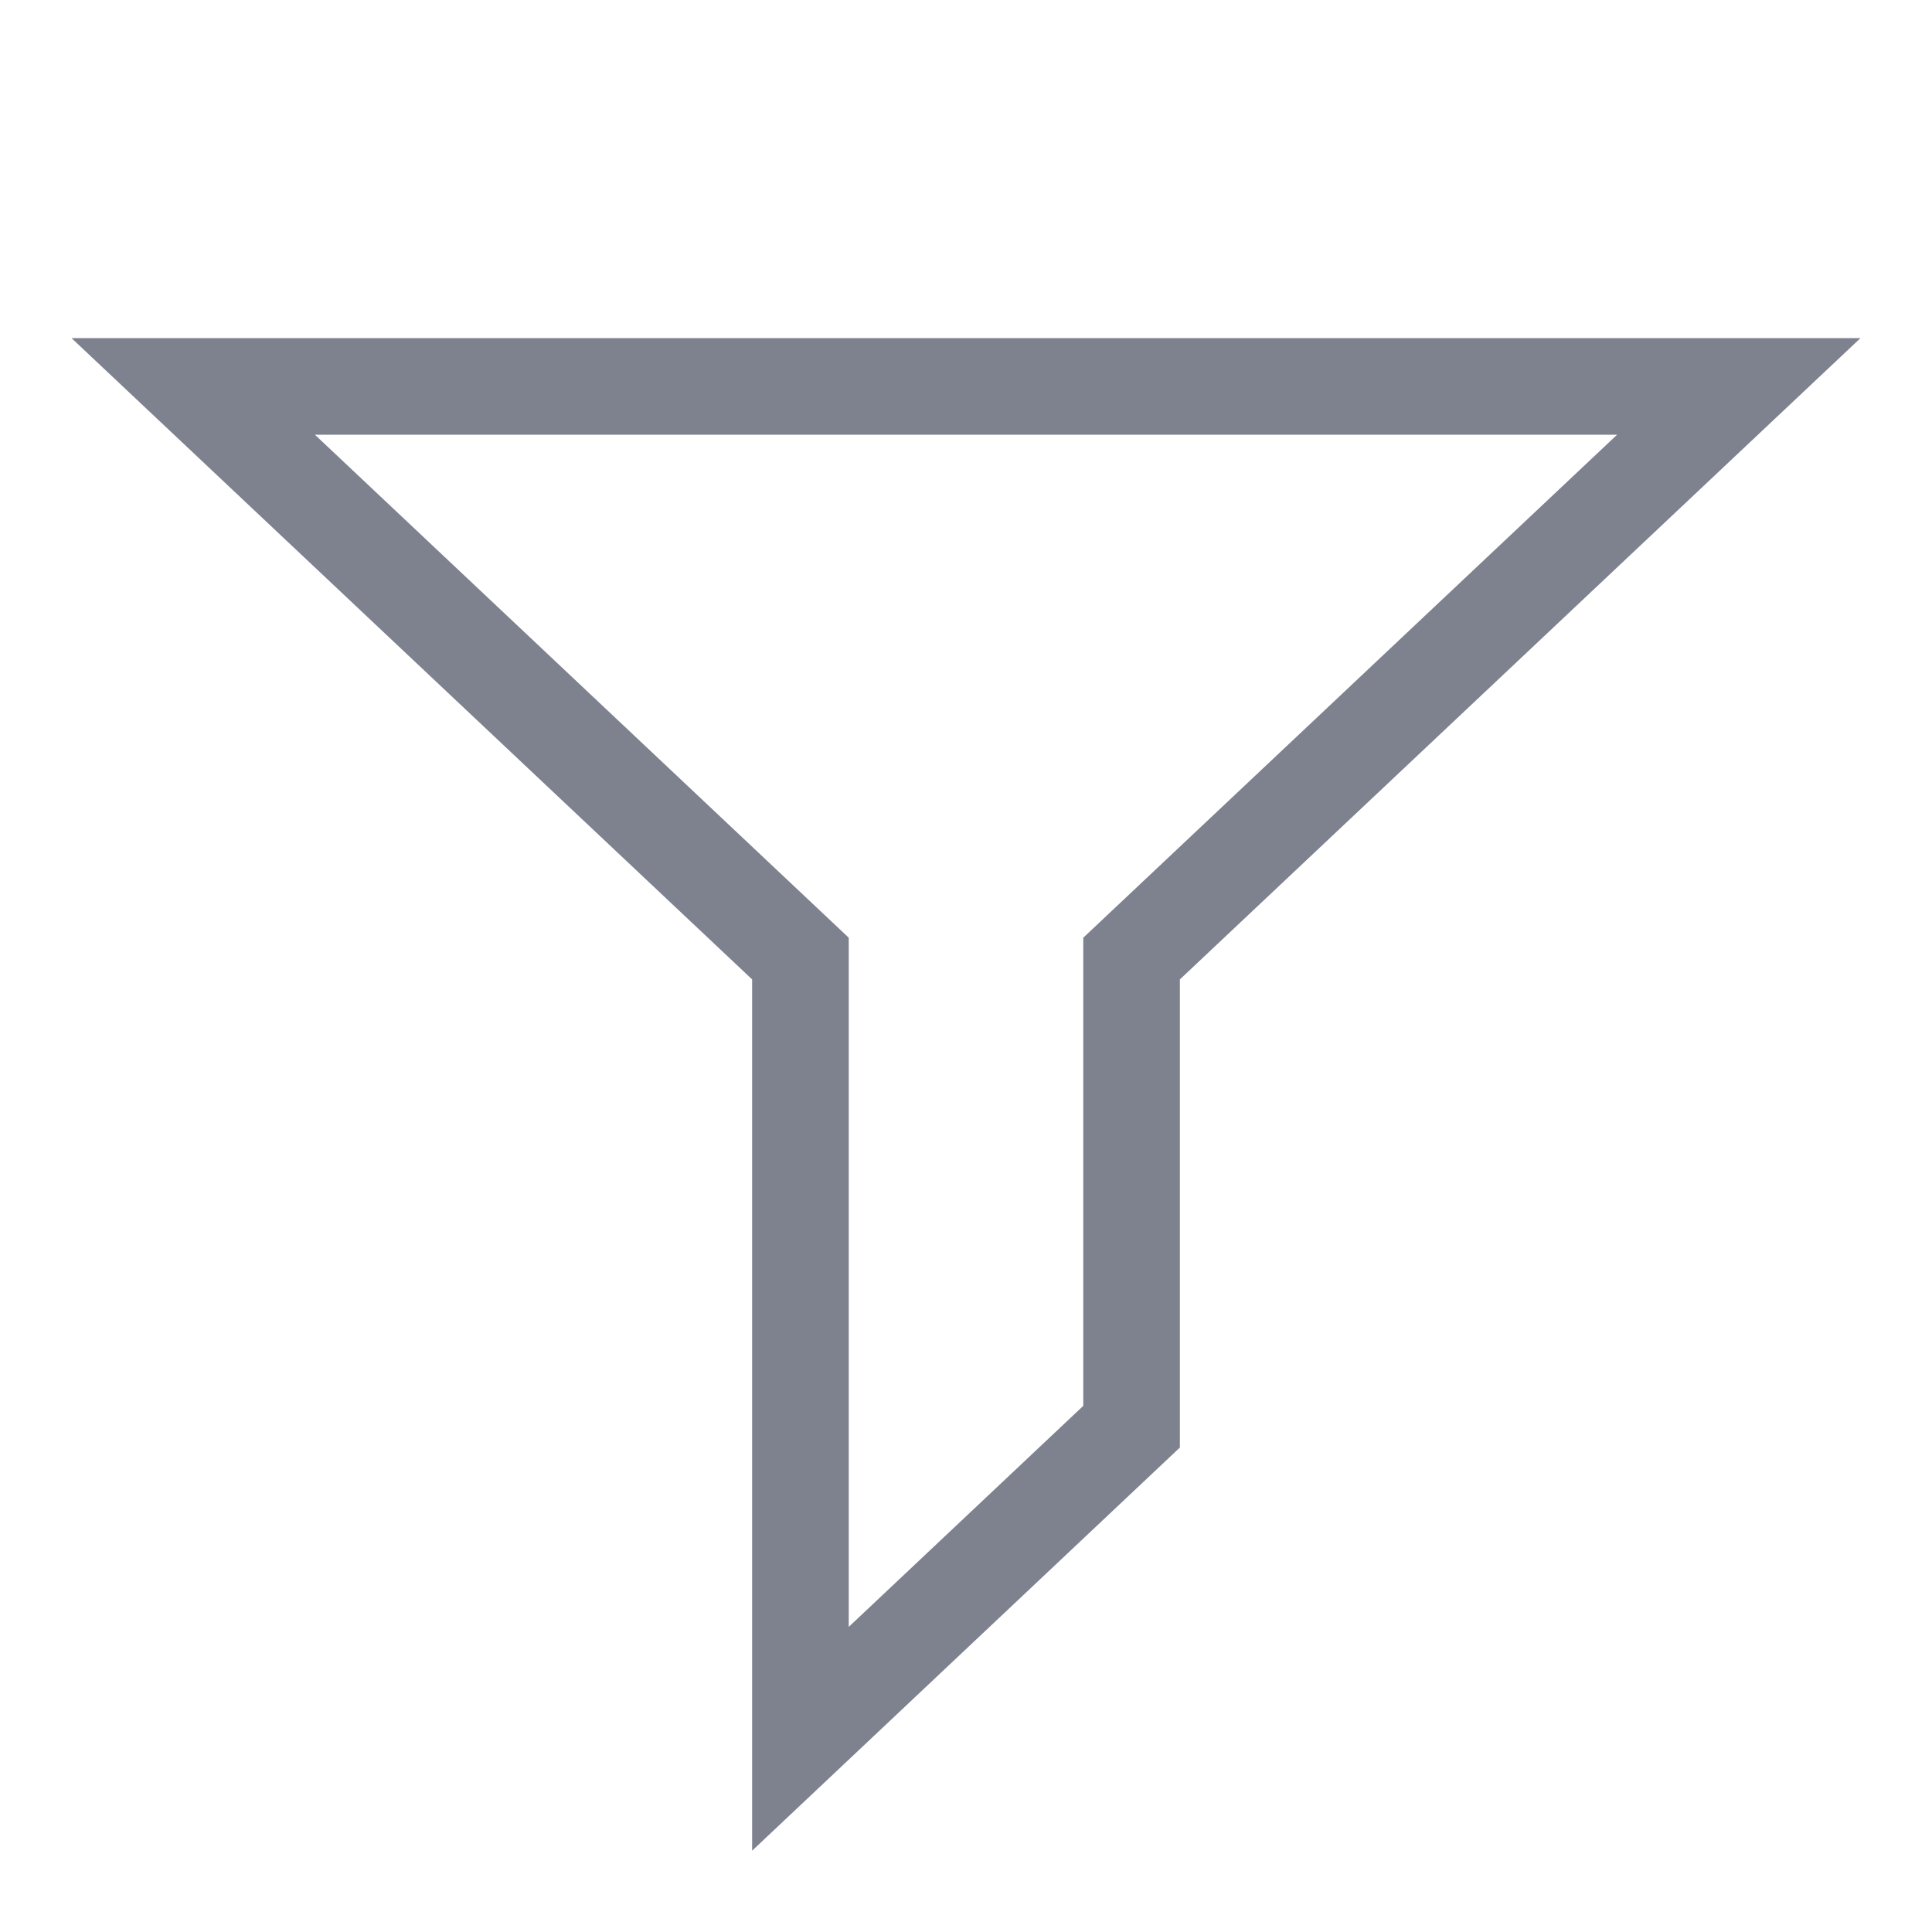
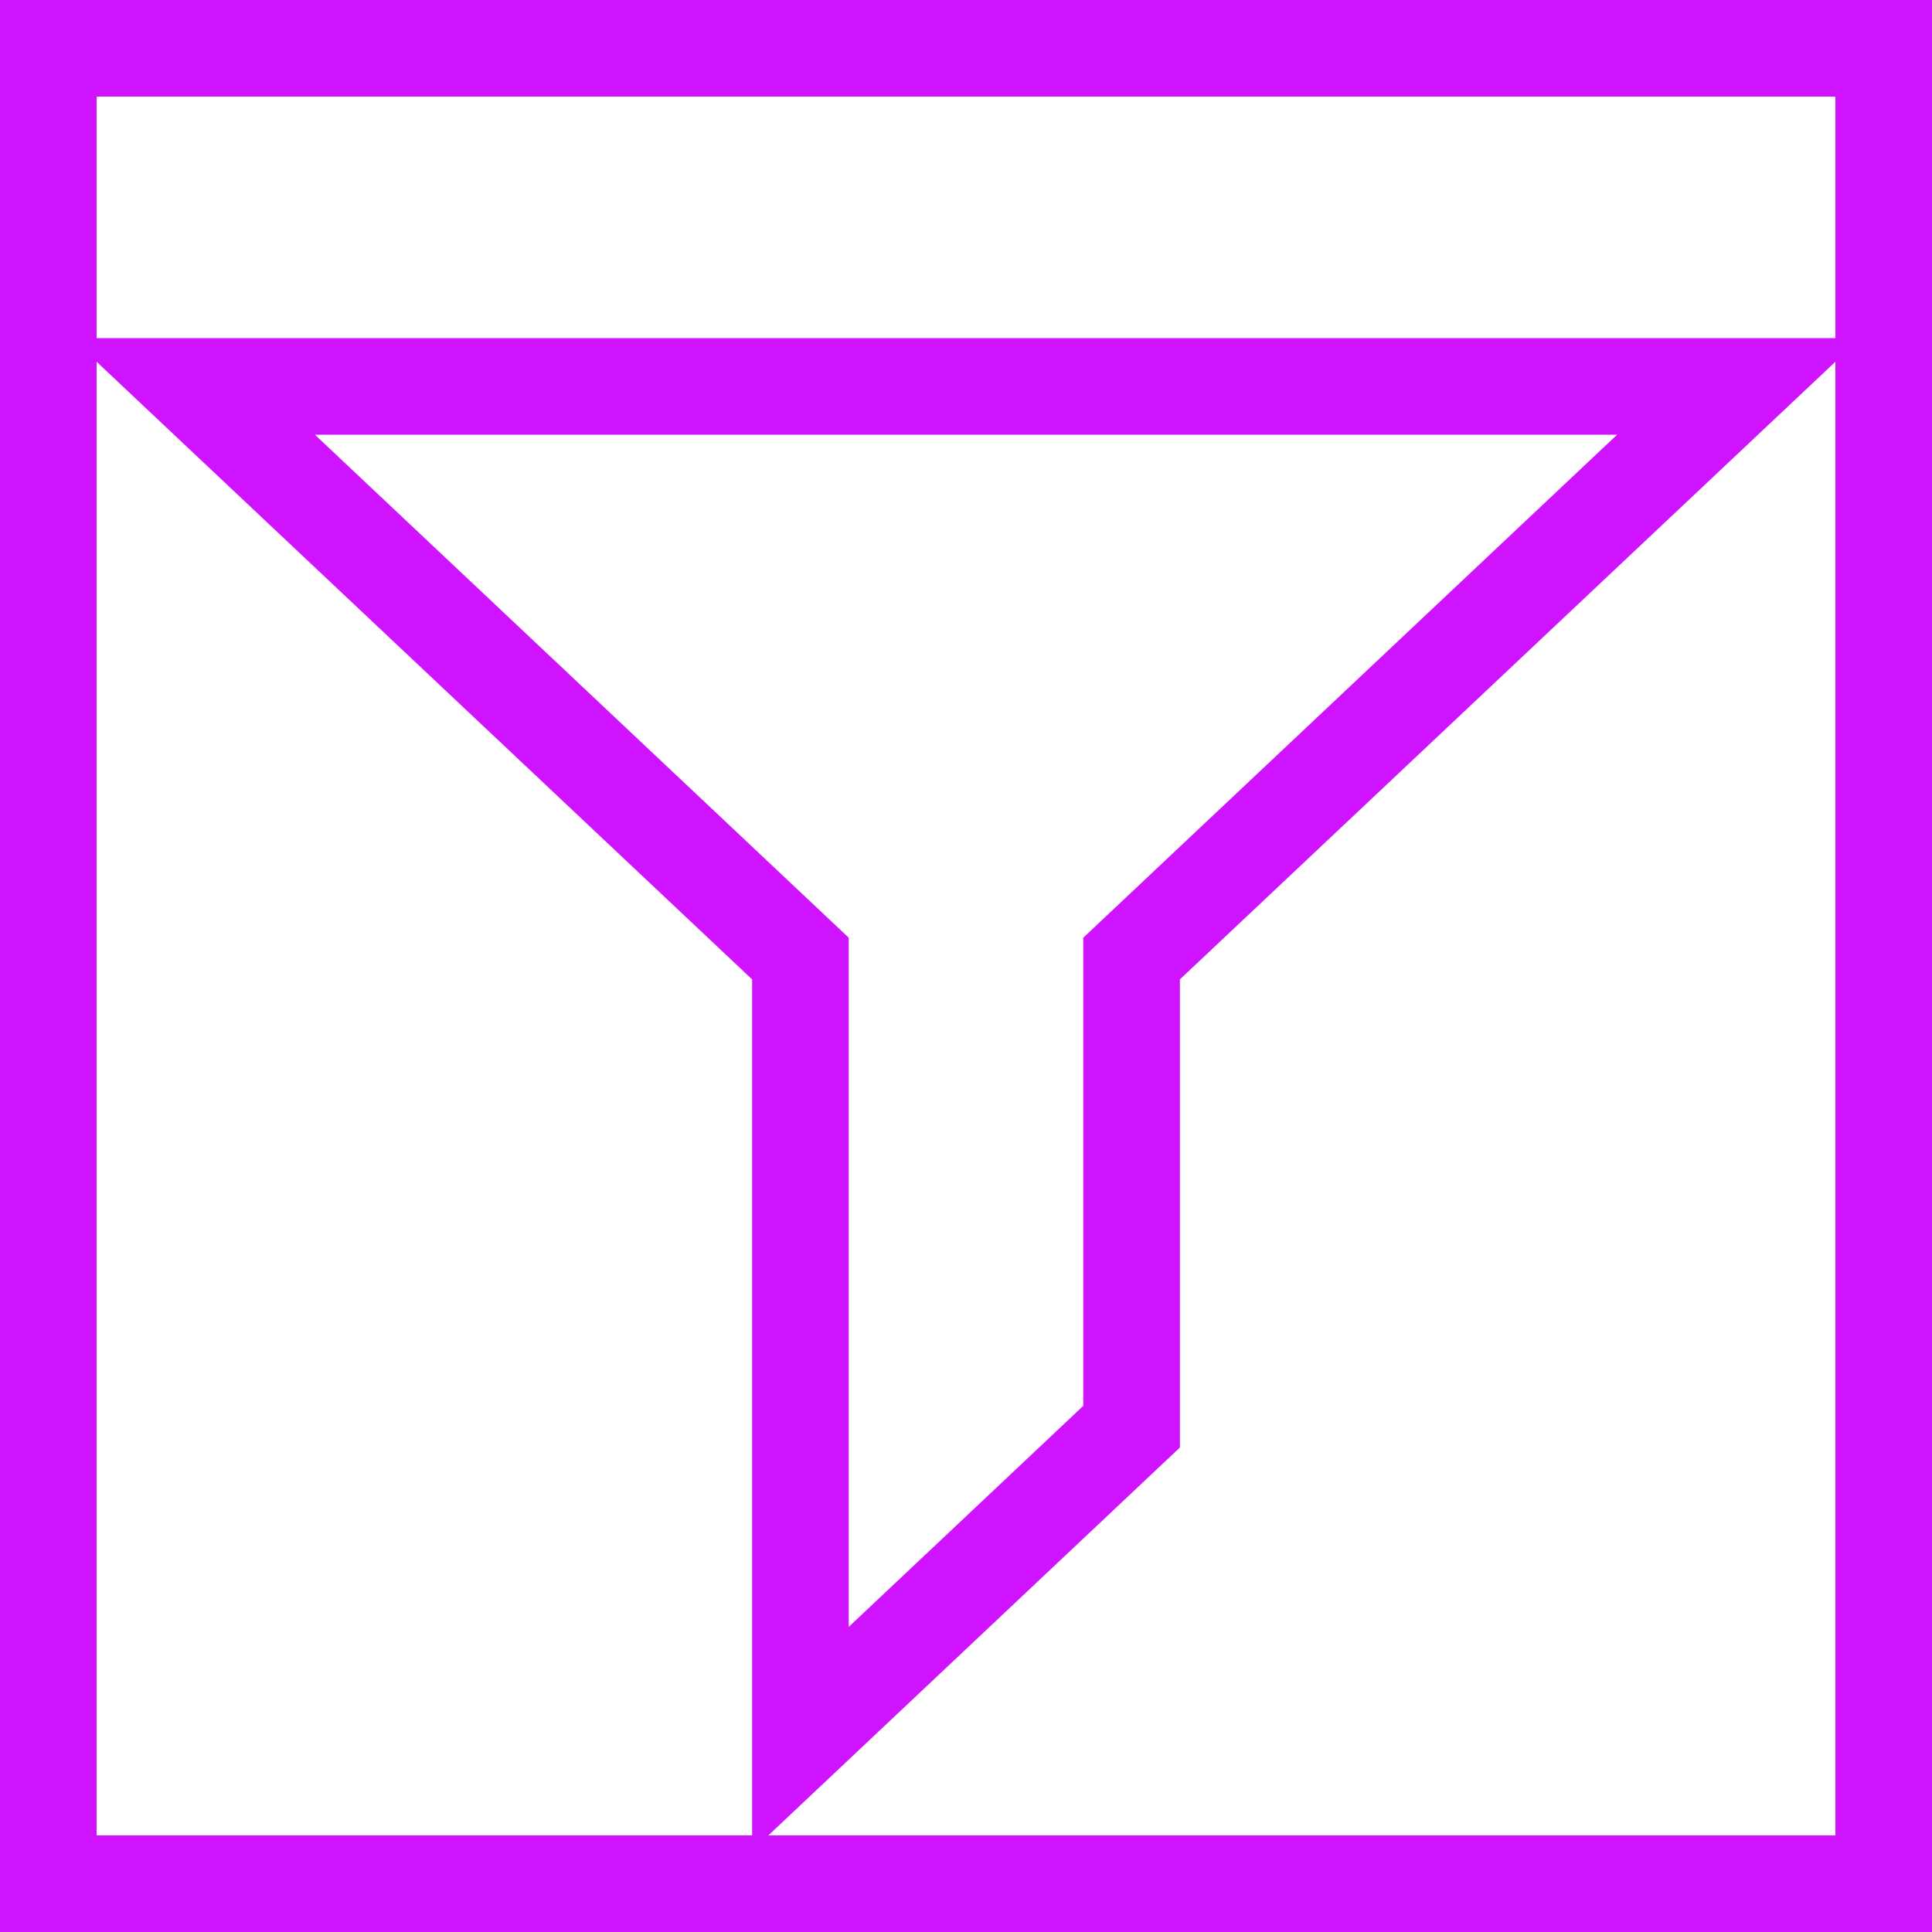
<svg xmlns="http://www.w3.org/2000/svg" width="20" height="20" viewBox="0 0 20 20" fill="none">
-   <path d="M8.286 9.923L2 4H18L11.714 9.923V14.769L8.286 18V9.923Z" stroke="#7E818E" />
+   <rect x="0.5" y="0.5" width="19" height="19" stroke="#D013FF" />
+   <path d="M8.286 9.923L2 4H18L11.714 9.923V14.769L8.286 18V9.923Z" stroke="#D013FF" />
</svg>
